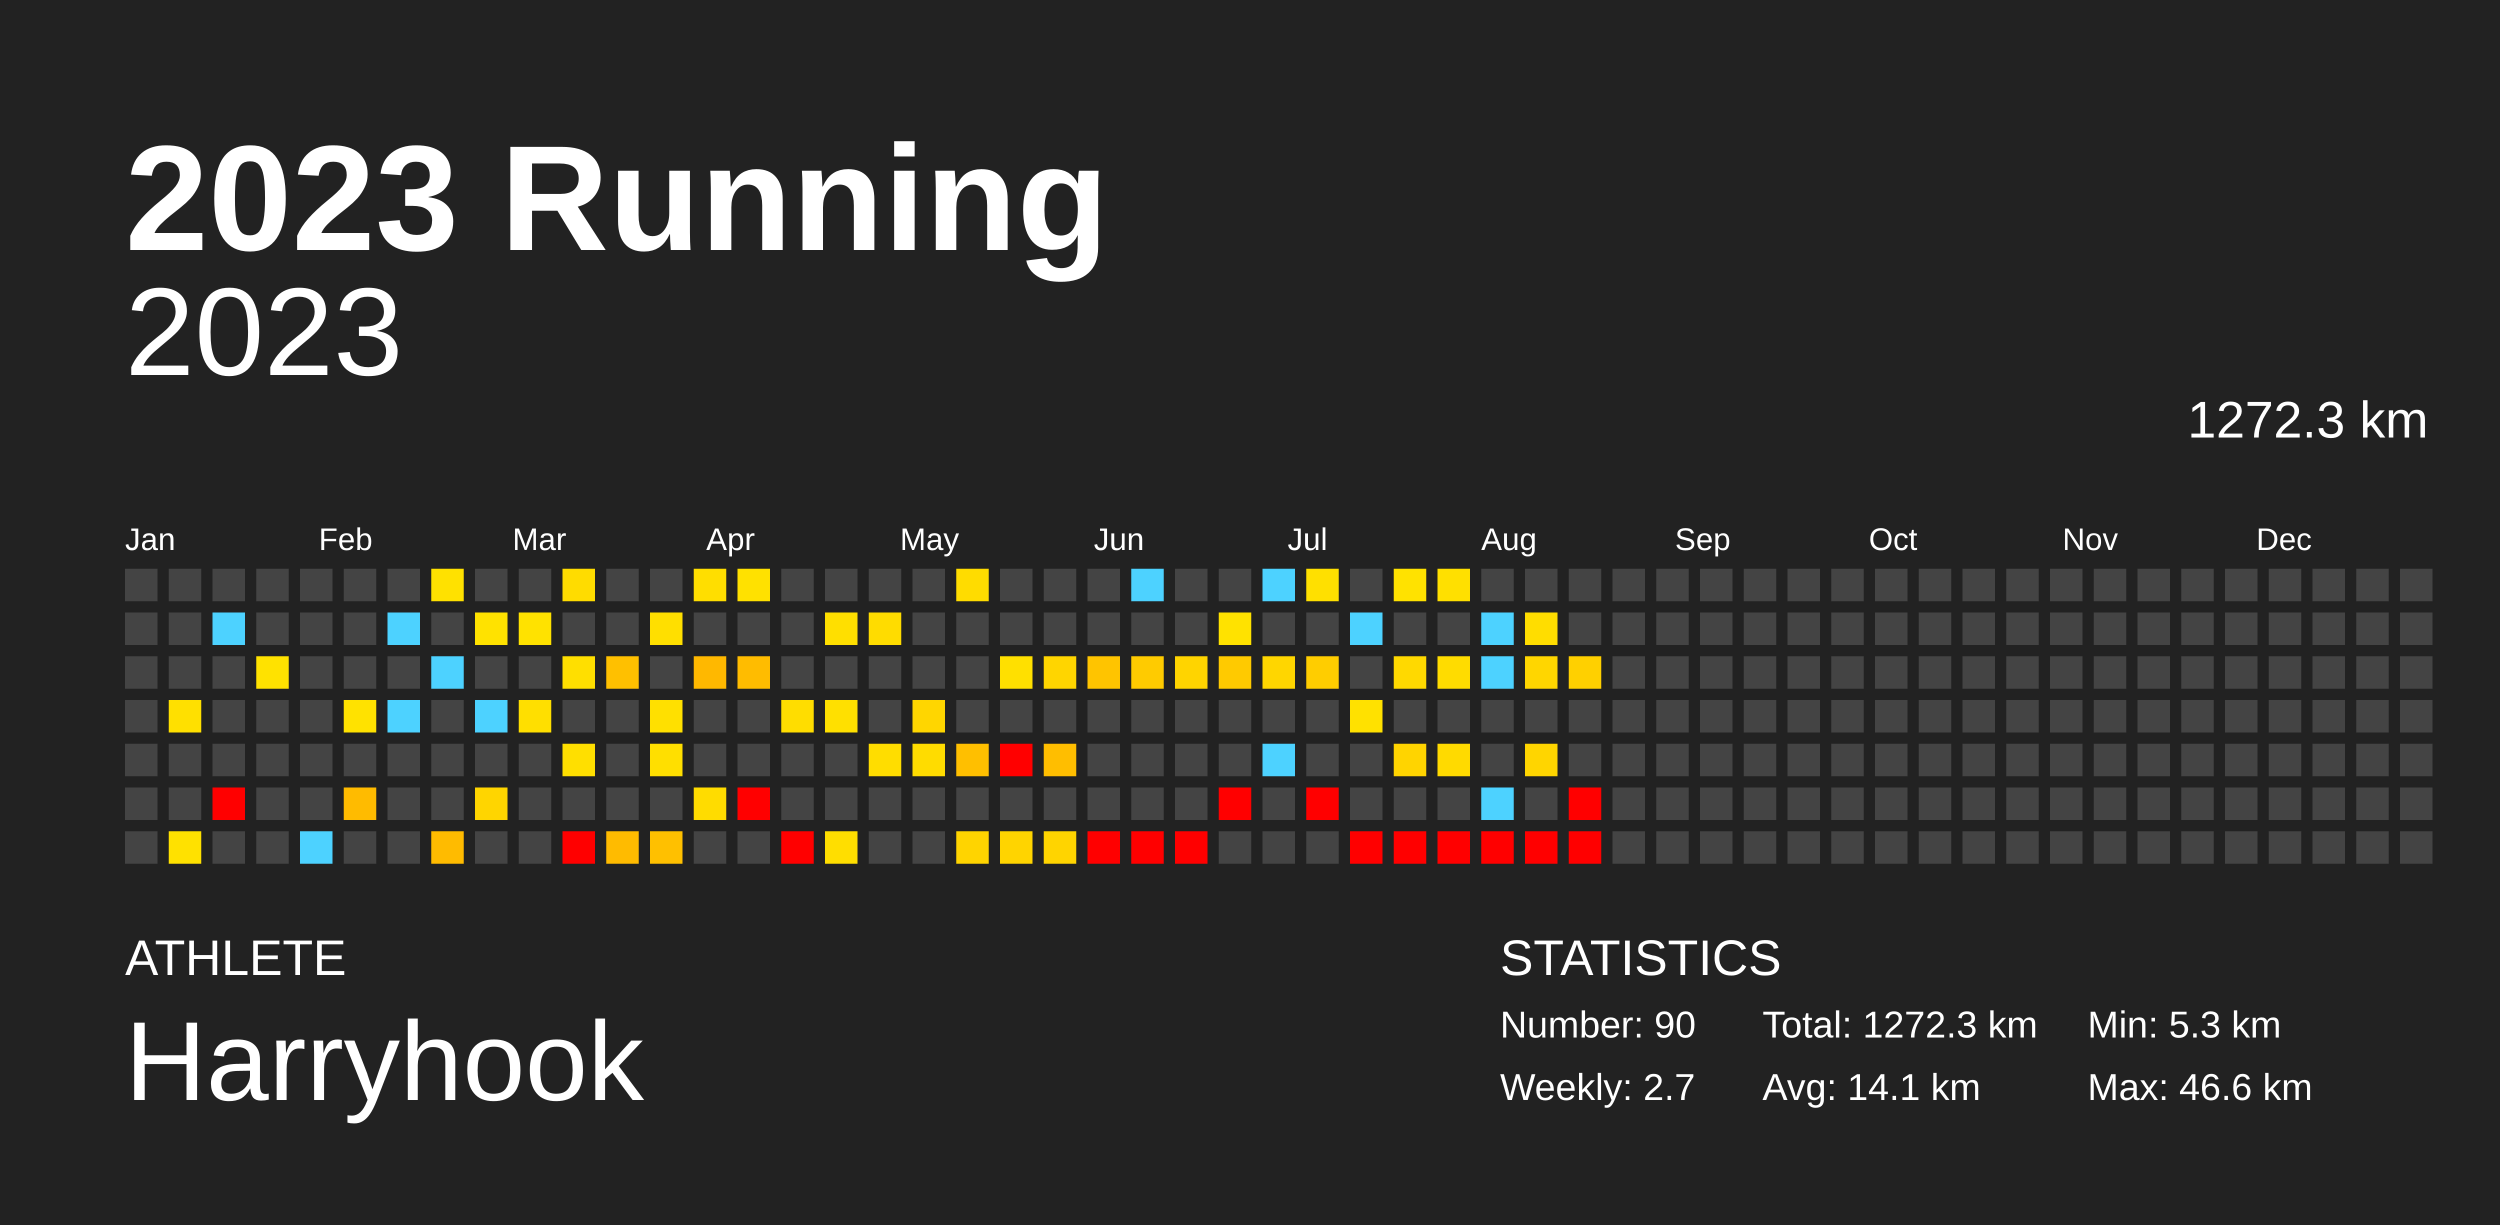
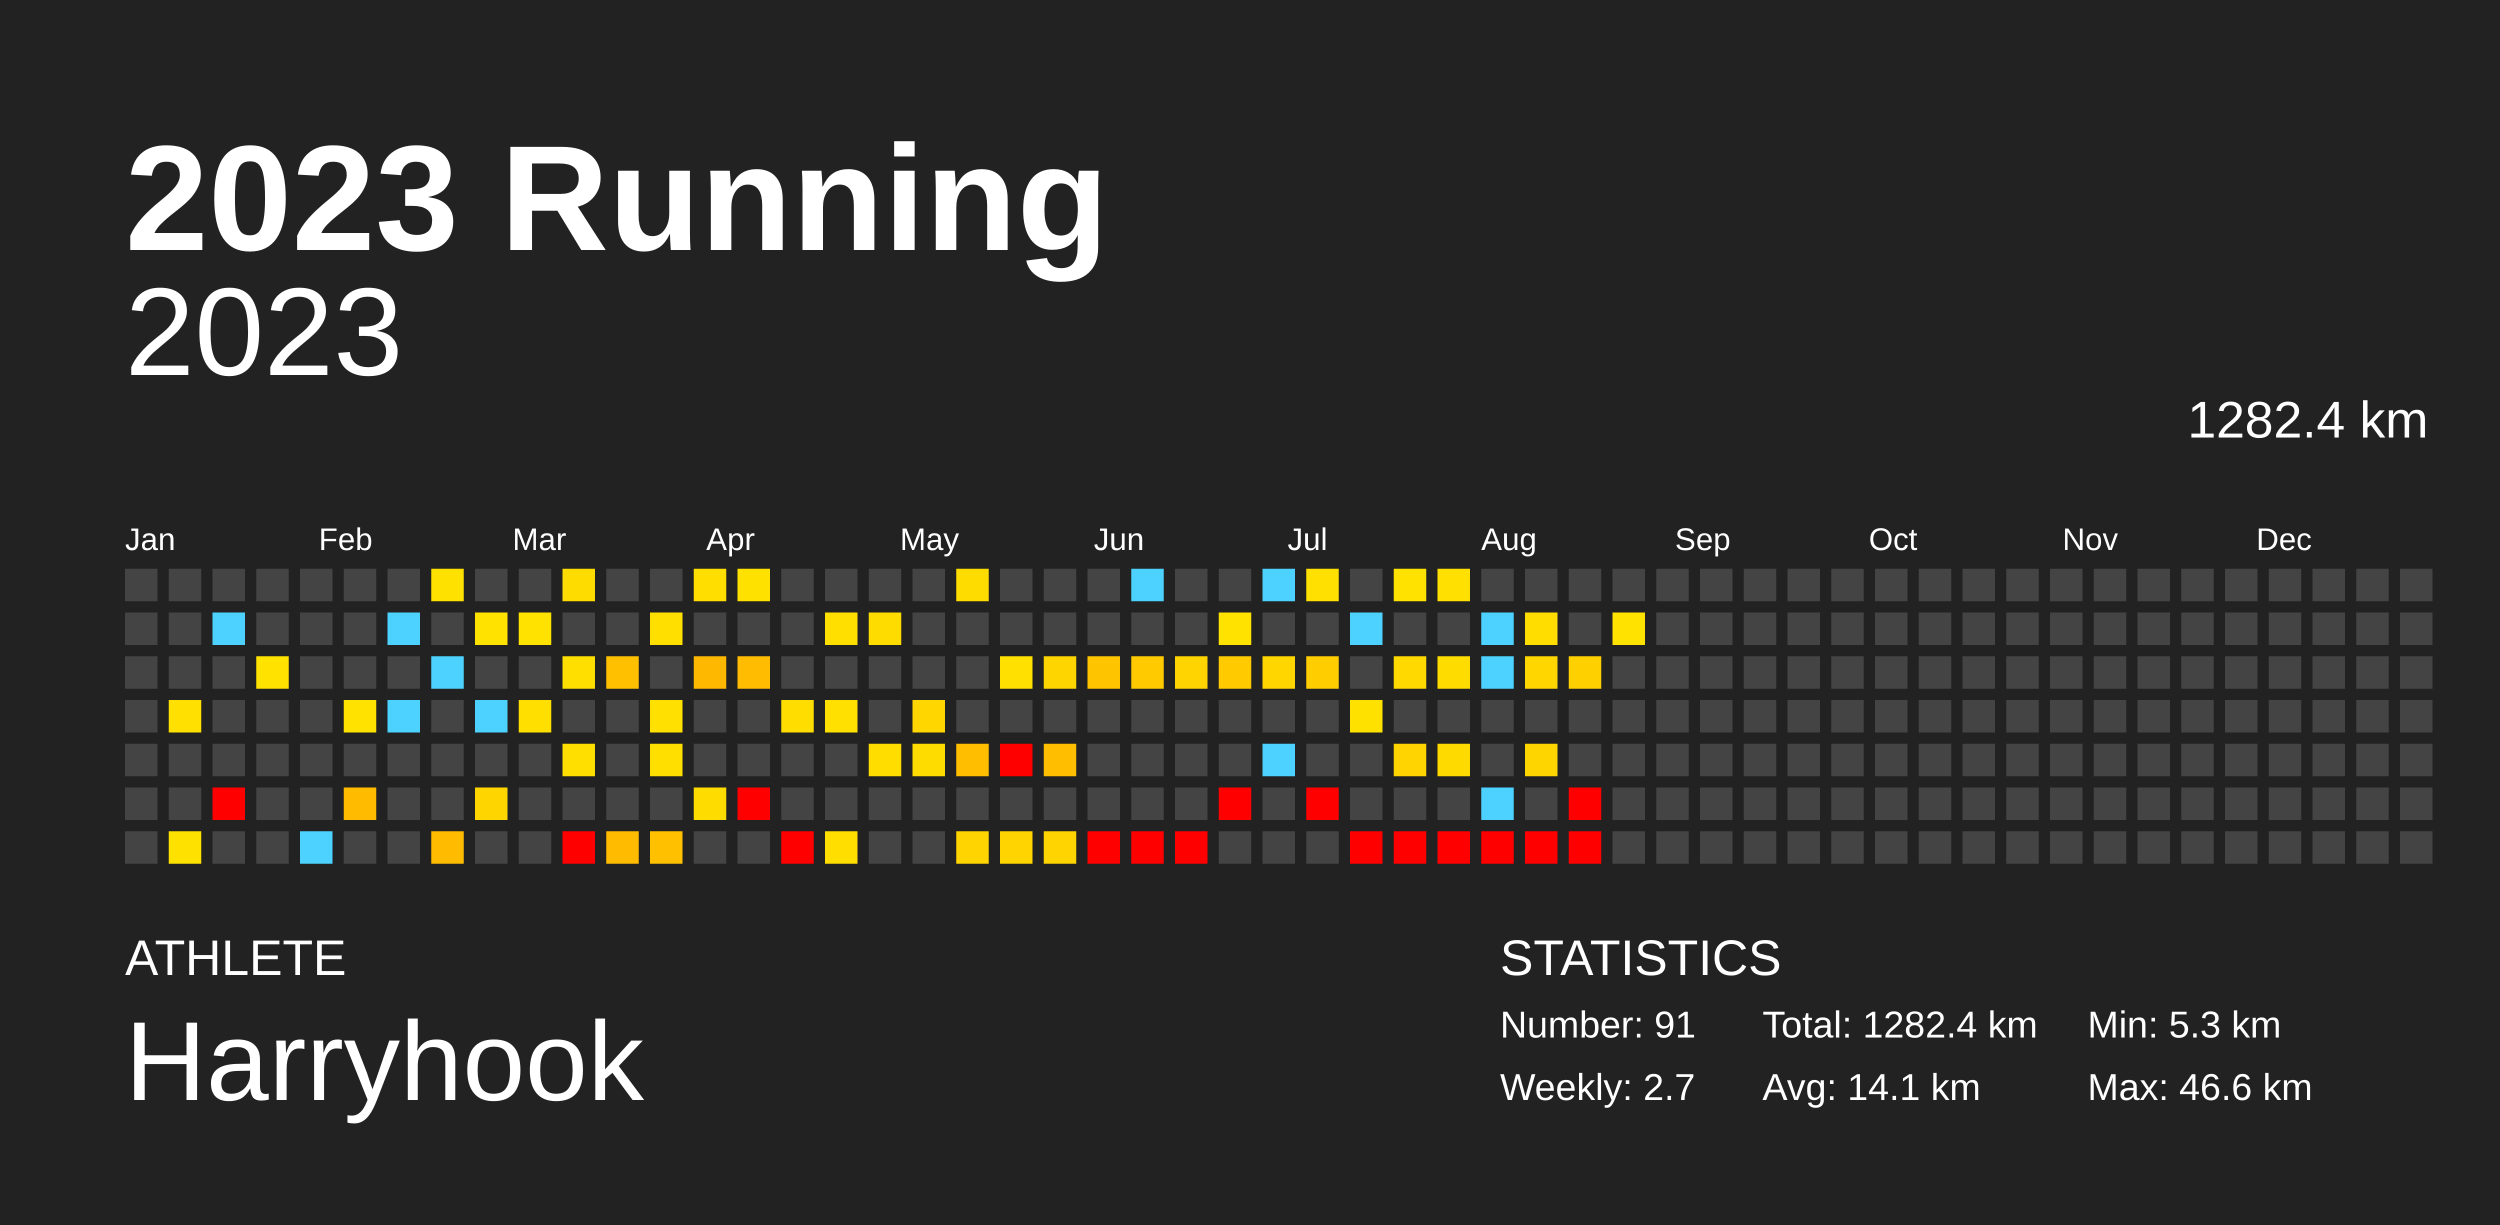
<svg xmlns="http://www.w3.org/2000/svg" baseProfile="full" height="98mm" version="1.1" viewBox="0,0,200,98" width="200mm">
  <defs />
  <rect fill="#222222" height="98" width="200" x="0" y="0" />
  <text fill="#FFFFFF" style="font-size:12px; font-family:Arial; font-weight:bold;" x="10" y="20">2023 Running</text>
  <text fill="#FFFFFF" style="font-size:4px; font-family:Arial" x="10" y="78">ATHLETE</text>
  <text fill="#FFFFFF" style="font-size:9px; font-family:Arial" x="10" y="88">Harryhook</text>
  <text fill="#FFFFFF" style="font-size:4px; font-family:Arial" x="120" y="78">STATISTICS</text>
-   <text fill="#FFFFFF" style="font-size:3px; font-family:Arial" x="120" y="83">Number: 90</text>
+   <text fill="#FFFFFF" style="font-size:3px; font-family:Arial" x="120" y="83">Number: 91</text>
  <text fill="#FFFFFF" style="font-size:3px; font-family:Arial" x="120" y="88">Weekly: 2.7</text>
-   <text fill="#FFFFFF" style="font-size:3px; font-family:Arial" x="141" y="83">Total: 1272.3 km</text>
+   <text fill="#FFFFFF" style="font-size:3px; font-family:Arial" x="141" y="83">Total: 1282.4 km</text>
  <text fill="#FFFFFF" style="font-size:3px; font-family:Arial" x="141" y="88">Avg: 14.1 km</text>
  <text fill="#FFFFFF" style="font-size:3px; font-family:Arial" x="167" y="83">Min: 5.3 km</text>
  <text fill="#FFFFFF" style="font-size:3px; font-family:Arial" x="167" y="88">Max: 46.6 km</text>
  <text alignment-baseline="hanging" fill="#FFFFFF" style="font-size:10.0px; font-family:Arial;" x="10" y="30">2023</text>
-   <text alignment-baseline="hanging" fill="#FFFFFF" style="font-size:4.125px; font-family:Arial;" x="175" y="35">1272.3 km</text>
+   <text alignment-baseline="hanging" fill="#FFFFFF" style="font-size:4.125px; font-family:Arial;" x="175" y="35">1282.4 km</text>
  <text fill="#FFFFFF" style="font-size:2.5px; font-family:Arial" x="10.0" y="44">Jan</text>
  <text fill="#FFFFFF" style="font-size:2.5px; font-family:Arial" x="25.5" y="44">Feb</text>
  <text fill="#FFFFFF" style="font-size:2.5px; font-family:Arial" x="41.0" y="44">Mar</text>
  <text fill="#FFFFFF" style="font-size:2.5px; font-family:Arial" x="56.5" y="44">Apr</text>
  <text fill="#FFFFFF" style="font-size:2.5px; font-family:Arial" x="72.0" y="44">May</text>
  <text fill="#FFFFFF" style="font-size:2.5px; font-family:Arial" x="87.5" y="44">Jun</text>
  <text fill="#FFFFFF" style="font-size:2.5px; font-family:Arial" x="103.0" y="44">Jul</text>
  <text fill="#FFFFFF" style="font-size:2.5px; font-family:Arial" x="118.5" y="44">Aug</text>
  <text fill="#FFFFFF" style="font-size:2.5px; font-family:Arial" x="134.0" y="44">Sep</text>
  <text fill="#FFFFFF" style="font-size:2.5px; font-family:Arial" x="149.5" y="44">Oct</text>
  <text fill="#FFFFFF" style="font-size:2.5px; font-family:Arial" x="165.0" y="44">Nov</text>
  <text fill="#FFFFFF" style="font-size:2.5px; font-family:Arial" x="180.5" y="44">Dec</text>
  <rect fill="#444444" height="2.6" width="2.6" x="10.0" y="45.5" />
  <rect fill="#444444" height="2.6" width="2.6" x="10.0" y="49.0" />
  <rect fill="#444444" height="2.6" width="2.6" x="10.0" y="52.5" />
  <rect fill="#444444" height="2.6" width="2.6" x="10.0" y="56.0" />
  <rect fill="#444444" height="2.6" width="2.6" x="10.0" y="59.5" />
  <rect fill="#444444" height="2.6" width="2.6" x="10.0" y="63.0" />
  <rect fill="#444444" height="2.6" width="2.6" x="10.0" y="66.5" />
  <rect fill="#444444" height="2.6" width="2.6" x="13.5" y="45.5" />
  <rect fill="#444444" height="2.6" width="2.6" x="13.5" y="49.0" />
  <rect fill="#444444" height="2.6" width="2.6" x="13.5" y="52.5" />
  <rect fill="#ffe000" height="2.6" width="2.6" x="13.5" y="56.0" />
  <rect fill="#444444" height="2.6" width="2.6" x="13.5" y="59.5" />
  <rect fill="#444444" height="2.6" width="2.6" x="13.5" y="63.0" />
  <rect fill="#ffe100" height="2.6" width="2.6" x="13.5" y="66.5" />
  <rect fill="#444444" height="2.6" width="2.6" x="17.0" y="45.5" />
  <rect fill="#4dd2ff" height="2.6" width="2.6" x="17.0" y="49.0" />
  <rect fill="#444444" height="2.6" width="2.6" x="17.0" y="52.5" />
  <rect fill="#444444" height="2.6" width="2.6" x="17.0" y="56.0" />
  <rect fill="#444444" height="2.6" width="2.6" x="17.0" y="59.5" />
  <rect fill="red" height="2.6" width="2.6" x="17.0" y="63.0" />
  <rect fill="#444444" height="2.6" width="2.6" x="17.0" y="66.5" />
  <rect fill="#444444" height="2.6" width="2.6" x="20.5" y="45.5" />
  <rect fill="#444444" height="2.6" width="2.6" x="20.5" y="49.0" />
  <rect fill="#ffe200" height="2.6" width="2.6" x="20.5" y="52.5" />
  <rect fill="#444444" height="2.6" width="2.6" x="20.5" y="56.0" />
  <rect fill="#444444" height="2.6" width="2.6" x="20.5" y="59.5" />
  <rect fill="#444444" height="2.6" width="2.6" x="20.5" y="63.0" />
  <rect fill="#444444" height="2.6" width="2.6" x="20.5" y="66.5" />
  <rect fill="#444444" height="2.6" width="2.6" x="24.0" y="45.5" />
  <rect fill="#444444" height="2.6" width="2.6" x="24.0" y="49.0" />
  <rect fill="#444444" height="2.6" width="2.6" x="24.0" y="52.5" />
  <rect fill="#444444" height="2.6" width="2.6" x="24.0" y="56.0" />
  <rect fill="#444444" height="2.6" width="2.6" x="24.0" y="59.5" />
  <rect fill="#444444" height="2.6" width="2.6" x="24.0" y="63.0" />
  <rect fill="#4dd2ff" height="2.6" width="2.6" x="24.0" y="66.5" />
  <rect fill="#444444" height="2.6" width="2.6" x="27.5" y="45.5" />
  <rect fill="#444444" height="2.6" width="2.6" x="27.5" y="49.0" />
  <rect fill="#444444" height="2.6" width="2.6" x="27.5" y="52.5" />
  <rect fill="#ffe200" height="2.6" width="2.6" x="27.5" y="56.0" />
  <rect fill="#444444" height="2.6" width="2.6" x="27.5" y="59.5" />
  <rect fill="#ffbb00" height="2.6" width="2.6" x="27.5" y="63.0" />
  <rect fill="#444444" height="2.6" width="2.6" x="27.5" y="66.5" />
  <rect fill="#444444" height="2.6" width="2.6" x="31.0" y="45.5" />
  <rect fill="#4dd2ff" height="2.6" width="2.6" x="31.0" y="49.0" />
  <rect fill="#444444" height="2.6" width="2.6" x="31.0" y="52.5" />
  <rect fill="#4dd2ff" height="2.6" width="2.6" x="31.0" y="56.0" />
  <rect fill="#444444" height="2.6" width="2.6" x="31.0" y="59.5" />
  <rect fill="#444444" height="2.6" width="2.6" x="31.0" y="63.0" />
  <rect fill="#444444" height="2.6" width="2.6" x="31.0" y="66.5" />
  <rect fill="#ffe100" height="2.6" width="2.6" x="34.5" y="45.5" />
  <rect fill="#444444" height="2.6" width="2.6" x="34.5" y="49.0" />
  <rect fill="#4dd2ff" height="2.6" width="2.6" x="34.5" y="52.5" />
  <rect fill="#444444" height="2.6" width="2.6" x="34.5" y="56.0" />
  <rect fill="#444444" height="2.6" width="2.6" x="34.5" y="59.5" />
  <rect fill="#444444" height="2.6" width="2.6" x="34.5" y="63.0" />
  <rect fill="#ffbb00" height="2.6" width="2.6" x="34.5" y="66.5" />
  <rect fill="#444444" height="2.6" width="2.6" x="38.0" y="45.5" />
  <rect fill="#ffe200" height="2.6" width="2.6" x="38.0" y="49.0" />
  <rect fill="#444444" height="2.6" width="2.6" x="38.0" y="52.5" />
  <rect fill="#4dd2ff" height="2.6" width="2.6" x="38.0" y="56.0" />
  <rect fill="#444444" height="2.6" width="2.6" x="38.0" y="59.5" />
  <rect fill="#ffd500" height="2.6" width="2.6" x="38.0" y="63.0" />
  <rect fill="#444444" height="2.6" width="2.6" x="38.0" y="66.5" />
  <rect fill="#444444" height="2.6" width="2.6" x="41.5" y="45.5" />
  <rect fill="#ffe200" height="2.6" width="2.6" x="41.5" y="49.0" />
  <rect fill="#444444" height="2.6" width="2.6" x="41.5" y="52.5" />
  <rect fill="#ffdf00" height="2.6" width="2.6" x="41.5" y="56.0" />
  <rect fill="#444444" height="2.6" width="2.6" x="41.5" y="59.5" />
  <rect fill="#444444" height="2.6" width="2.6" x="41.5" y="63.0" />
  <rect fill="#444444" height="2.6" width="2.6" x="41.5" y="66.5" />
  <rect fill="#ffdc00" height="2.6" width="2.6" x="45.0" y="45.5" />
  <rect fill="#444444" height="2.6" width="2.6" x="45.0" y="49.0" />
  <rect fill="#ffdf00" height="2.6" width="2.6" x="45.0" y="52.5" />
  <rect fill="#444444" height="2.6" width="2.6" x="45.0" y="56.0" />
  <rect fill="#ffdf00" height="2.6" width="2.6" x="45.0" y="59.5" />
  <rect fill="#444444" height="2.6" width="2.6" x="45.0" y="63.0" />
  <rect fill="red" height="2.6" width="2.6" x="45.0" y="66.5" />
  <rect fill="#444444" height="2.6" width="2.6" x="48.5" y="45.5" />
  <rect fill="#444444" height="2.6" width="2.6" x="48.5" y="49.0" />
  <rect fill="#ffc000" height="2.6" width="2.6" x="48.5" y="52.5" />
  <rect fill="#444444" height="2.6" width="2.6" x="48.5" y="56.0" />
  <rect fill="#444444" height="2.6" width="2.6" x="48.5" y="59.5" />
  <rect fill="#444444" height="2.6" width="2.6" x="48.5" y="63.0" />
  <rect fill="#ffbb00" height="2.6" width="2.6" x="48.5" y="66.5" />
  <rect fill="#444444" height="2.6" width="2.6" x="52.0" y="45.5" />
  <rect fill="#ffdf00" height="2.6" width="2.6" x="52.0" y="49.0" />
  <rect fill="#444444" height="2.6" width="2.6" x="52.0" y="52.5" />
  <rect fill="#ffe000" height="2.6" width="2.6" x="52.0" y="56.0" />
  <rect fill="#ffdf00" height="2.6" width="2.6" x="52.0" y="59.5" />
  <rect fill="#444444" height="2.6" width="2.6" x="52.0" y="63.0" />
  <rect fill="#ffc000" height="2.6" width="2.6" x="52.0" y="66.5" />
  <rect fill="#ffde00" height="2.6" width="2.6" x="55.5" y="45.5" />
  <rect fill="#444444" height="2.6" width="2.6" x="55.5" y="49.0" />
  <rect fill="#ffb800" height="2.6" width="2.6" x="55.5" y="52.5" />
  <rect fill="#444444" height="2.6" width="2.6" x="55.5" y="56.0" />
  <rect fill="#444444" height="2.6" width="2.6" x="55.5" y="59.5" />
  <rect fill="#ffdc00" height="2.6" width="2.6" x="55.5" y="63.0" />
  <rect fill="#444444" height="2.6" width="2.6" x="55.5" y="66.5" />
  <rect fill="#ffe100" height="2.6" width="2.6" x="59.0" y="45.5" />
  <rect fill="#444444" height="2.6" width="2.6" x="59.0" y="49.0" />
  <rect fill="#ffbc00" height="2.6" width="2.6" x="59.0" y="52.5" />
  <rect fill="#444444" height="2.6" width="2.6" x="59.0" y="56.0" />
  <rect fill="#444444" height="2.6" width="2.6" x="59.0" y="59.5" />
  <rect fill="red" height="2.6" width="2.6" x="59.0" y="63.0" />
  <rect fill="#444444" height="2.6" width="2.6" x="59.0" y="66.5" />
  <rect fill="#444444" height="2.6" width="2.6" x="62.5" y="45.5" />
  <rect fill="#444444" height="2.6" width="2.6" x="62.5" y="49.0" />
  <rect fill="#444444" height="2.6" width="2.6" x="62.5" y="52.5" />
  <rect fill="#ffdd00" height="2.6" width="2.6" x="62.5" y="56.0" />
  <rect fill="#444444" height="2.6" width="2.6" x="62.5" y="59.5" />
  <rect fill="#444444" height="2.6" width="2.6" x="62.5" y="63.0" />
  <rect fill="red" height="2.6" width="2.6" x="62.5" y="66.5" />
  <rect fill="#444444" height="2.6" width="2.6" x="66.0" y="45.5" />
  <rect fill="#ffdf00" height="2.6" width="2.6" x="66.0" y="49.0" />
  <rect fill="#444444" height="2.6" width="2.6" x="66.0" y="52.5" />
  <rect fill="#ffe000" height="2.6" width="2.6" x="66.0" y="56.0" />
  <rect fill="#444444" height="2.6" width="2.6" x="66.0" y="59.5" />
  <rect fill="#444444" height="2.6" width="2.6" x="66.0" y="63.0" />
  <rect fill="#ffde00" height="2.6" width="2.6" x="66.0" y="66.5" />
  <rect fill="#444444" height="2.6" width="2.6" x="69.5" y="45.5" />
  <rect fill="#ffdc00" height="2.6" width="2.6" x="69.5" y="49.0" />
  <rect fill="#444444" height="2.6" width="2.6" x="69.5" y="52.5" />
  <rect fill="#444444" height="2.6" width="2.6" x="69.5" y="56.0" />
  <rect fill="#ffdd00" height="2.6" width="2.6" x="69.5" y="59.5" />
  <rect fill="#444444" height="2.6" width="2.6" x="69.5" y="63.0" />
  <rect fill="#444444" height="2.6" width="2.6" x="69.5" y="66.5" />
  <rect fill="#444444" height="2.6" width="2.6" x="73.0" y="45.5" />
  <rect fill="#444444" height="2.6" width="2.6" x="73.0" y="49.0" />
  <rect fill="#444444" height="2.6" width="2.6" x="73.0" y="52.5" />
  <rect fill="#ffd600" height="2.6" width="2.6" x="73.0" y="56.0" />
  <rect fill="#ffdc00" height="2.6" width="2.6" x="73.0" y="59.5" />
  <rect fill="#444444" height="2.6" width="2.6" x="73.0" y="63.0" />
  <rect fill="#444444" height="2.6" width="2.6" x="73.0" y="66.5" />
  <rect fill="#ffdc00" height="2.6" width="2.6" x="76.5" y="45.5" />
  <rect fill="#444444" height="2.6" width="2.6" x="76.5" y="49.0" />
  <rect fill="#444444" height="2.6" width="2.6" x="76.5" y="52.5" />
  <rect fill="#444444" height="2.6" width="2.6" x="76.5" y="56.0" />
  <rect fill="#ffbf00" height="2.6" width="2.6" x="76.5" y="59.5" />
  <rect fill="#444444" height="2.6" width="2.6" x="76.5" y="63.0" />
  <rect fill="#ffd400" height="2.6" width="2.6" x="76.5" y="66.5" />
  <rect fill="#444444" height="2.6" width="2.6" x="80.0" y="45.5" />
  <rect fill="#444444" height="2.6" width="2.6" x="80.0" y="49.0" />
  <rect fill="#ffe000" height="2.6" width="2.6" x="80.0" y="52.5" />
  <rect fill="#444444" height="2.6" width="2.6" x="80.0" y="56.0" />
  <rect fill="red" height="2.6" width="2.6" x="80.0" y="59.5" />
  <rect fill="#444444" height="2.6" width="2.6" x="80.0" y="63.0" />
  <rect fill="#ffd400" height="2.6" width="2.6" x="80.0" y="66.5" />
  <rect fill="#444444" height="2.6" width="2.6" x="83.5" y="45.5" />
  <rect fill="#444444" height="2.6" width="2.6" x="83.5" y="49.0" />
  <rect fill="#ffd500" height="2.6" width="2.6" x="83.5" y="52.5" />
  <rect fill="#444444" height="2.6" width="2.6" x="83.5" y="56.0" />
  <rect fill="#ffbe00" height="2.6" width="2.6" x="83.5" y="59.5" />
  <rect fill="#444444" height="2.6" width="2.6" x="83.5" y="63.0" />
  <rect fill="#ffd400" height="2.6" width="2.6" x="83.5" y="66.5" />
  <rect fill="#444444" height="2.6" width="2.6" x="87.0" y="45.5" />
  <rect fill="#444444" height="2.6" width="2.6" x="87.0" y="49.0" />
  <rect fill="#ffc400" height="2.6" width="2.6" x="87.0" y="52.5" />
  <rect fill="#444444" height="2.6" width="2.6" x="87.0" y="56.0" />
  <rect fill="#444444" height="2.6" width="2.6" x="87.0" y="59.5" />
  <rect fill="#444444" height="2.6" width="2.6" x="87.0" y="63.0" />
  <rect fill="red" height="2.6" width="2.6" x="87.0" y="66.5" />
  <rect fill="#4dd2ff" height="2.6" width="2.6" x="90.5" y="45.5" />
  <rect fill="#444444" height="2.6" width="2.6" x="90.5" y="49.0" />
  <rect fill="#ffcb00" height="2.6" width="2.6" x="90.5" y="52.5" />
  <rect fill="#444444" height="2.6" width="2.6" x="90.5" y="56.0" />
  <rect fill="#444444" height="2.6" width="2.6" x="90.5" y="59.5" />
  <rect fill="#444444" height="2.6" width="2.6" x="90.5" y="63.0" />
  <rect fill="red" height="2.6" width="2.6" x="90.5" y="66.5" />
  <rect fill="#444444" height="2.6" width="2.6" x="94.0" y="45.5" />
  <rect fill="#444444" height="2.6" width="2.6" x="94.0" y="49.0" />
  <rect fill="#ffd400" height="2.6" width="2.6" x="94.0" y="52.5" />
  <rect fill="#444444" height="2.6" width="2.6" x="94.0" y="56.0" />
  <rect fill="#444444" height="2.6" width="2.6" x="94.0" y="59.5" />
  <rect fill="#444444" height="2.6" width="2.6" x="94.0" y="63.0" />
  <rect fill="red" height="2.6" width="2.6" x="94.0" y="66.5" />
  <rect fill="#444444" height="2.6" width="2.6" x="97.5" y="45.5" />
  <rect fill="#ffe200" height="2.6" width="2.6" x="97.5" y="49.0" />
  <rect fill="#ffca00" height="2.6" width="2.6" x="97.5" y="52.5" />
  <rect fill="#444444" height="2.6" width="2.6" x="97.5" y="56.0" />
  <rect fill="#444444" height="2.6" width="2.6" x="97.5" y="59.5" />
  <rect fill="red" height="2.6" width="2.6" x="97.5" y="63.0" />
  <rect fill="#444444" height="2.6" width="2.6" x="97.5" y="66.5" />
  <rect fill="#4dd2ff" height="2.6" width="2.6" x="101.0" y="45.5" />
  <rect fill="#444444" height="2.6" width="2.6" x="101.0" y="49.0" />
  <rect fill="#ffd600" height="2.6" width="2.6" x="101.0" y="52.5" />
  <rect fill="#444444" height="2.6" width="2.6" x="101.0" y="56.0" />
  <rect fill="#4dd2ff" height="2.6" width="2.6" x="101.0" y="59.5" />
  <rect fill="#444444" height="2.6" width="2.6" x="101.0" y="63.0" />
  <rect fill="#444444" height="2.6" width="2.6" x="101.0" y="66.5" />
  <rect fill="#ffe000" height="2.6" width="2.6" x="104.5" y="45.5" />
  <rect fill="#444444" height="2.6" width="2.6" x="104.5" y="49.0" />
  <rect fill="#ffcd00" height="2.6" width="2.6" x="104.5" y="52.5" />
  <rect fill="#444444" height="2.6" width="2.6" x="104.5" y="56.0" />
  <rect fill="#444444" height="2.6" width="2.6" x="104.5" y="59.5" />
  <rect fill="red" height="2.6" width="2.6" x="104.5" y="63.0" />
  <rect fill="#444444" height="2.6" width="2.6" x="104.5" y="66.5" />
  <rect fill="#444444" height="2.6" width="2.6" x="108.0" y="45.5" />
  <rect fill="#4dd2ff" height="2.6" width="2.6" x="108.0" y="49.0" />
  <rect fill="#444444" height="2.6" width="2.6" x="108.0" y="52.5" />
  <rect fill="#ffe100" height="2.6" width="2.6" x="108.0" y="56.0" />
  <rect fill="#444444" height="2.6" width="2.6" x="108.0" y="59.5" />
  <rect fill="#444444" height="2.6" width="2.6" x="108.0" y="63.0" />
  <rect fill="red" height="2.6" width="2.6" x="108.0" y="66.5" />
  <rect fill="#ffe200" height="2.6" width="2.6" x="111.5" y="45.5" />
  <rect fill="#444444" height="2.6" width="2.6" x="111.5" y="49.0" />
  <rect fill="#ffd900" height="2.6" width="2.6" x="111.5" y="52.5" />
  <rect fill="#444444" height="2.6" width="2.6" x="111.5" y="56.0" />
  <rect fill="#ffd400" height="2.6" width="2.6" x="111.5" y="59.5" />
  <rect fill="#444444" height="2.6" width="2.6" x="111.5" y="63.0" />
  <rect fill="red" height="2.6" width="2.6" x="111.5" y="66.5" />
  <rect fill="#ffe000" height="2.6" width="2.6" x="115.0" y="45.5" />
  <rect fill="#444444" height="2.6" width="2.6" x="115.0" y="49.0" />
  <rect fill="#ffdc00" height="2.6" width="2.6" x="115.0" y="52.5" />
  <rect fill="#444444" height="2.6" width="2.6" x="115.0" y="56.0" />
  <rect fill="#ffda00" height="2.6" width="2.6" x="115.0" y="59.5" />
  <rect fill="#444444" height="2.6" width="2.6" x="115.0" y="63.0" />
  <rect fill="red" height="2.6" width="2.6" x="115.0" y="66.5" />
  <rect fill="#444444" height="2.6" width="2.6" x="118.5" y="45.5" />
  <rect fill="#4dd2ff" height="2.6" width="2.6" x="118.5" y="49.0" />
  <rect fill="#4dd2ff" height="2.6" width="2.6" x="118.5" y="52.5" />
  <rect fill="#444444" height="2.6" width="2.6" x="118.5" y="56.0" />
  <rect fill="#444444" height="2.6" width="2.6" x="118.5" y="59.5" />
  <rect fill="#4dd2ff" height="2.6" width="2.6" x="118.5" y="63.0" />
  <rect fill="red" height="2.6" width="2.6" x="118.5" y="66.5" />
  <rect fill="#444444" height="2.6" width="2.6" x="122.0" y="45.5" />
  <rect fill="#ffdd00" height="2.6" width="2.6" x="122.0" y="49.0" />
  <rect fill="#ffd600" height="2.6" width="2.6" x="122.0" y="52.5" />
  <rect fill="#444444" height="2.6" width="2.6" x="122.0" y="56.0" />
  <rect fill="#ffd500" height="2.6" width="2.6" x="122.0" y="59.5" />
  <rect fill="#444444" height="2.6" width="2.6" x="122.0" y="63.0" />
  <rect fill="red" height="2.6" width="2.6" x="122.0" y="66.5" />
  <rect fill="#444444" height="2.6" width="2.6" x="125.5" y="45.5" />
  <rect fill="#444444" height="2.6" width="2.6" x="125.5" y="49.0" />
  <rect fill="#ffd000" height="2.6" width="2.6" x="125.5" y="52.5" />
  <rect fill="#444444" height="2.6" width="2.6" x="125.5" y="56.0" />
  <rect fill="#444444" height="2.6" width="2.6" x="125.5" y="59.5" />
  <rect fill="red" height="2.6" width="2.6" x="125.5" y="63.0" />
  <rect fill="red" height="2.6" width="2.6" x="125.5" y="66.5" />
  <rect fill="#444444" height="2.6" width="2.6" x="129.0" y="45.5" />
-   <rect fill="#444444" height="2.6" width="2.6" x="129.0" y="49.0" />
+   <rect fill="#ffe200" height="2.6" width="2.6" x="129.0" y="49.0" />
  <rect fill="#444444" height="2.6" width="2.6" x="129.0" y="52.5" />
  <rect fill="#444444" height="2.6" width="2.6" x="129.0" y="56.0" />
  <rect fill="#444444" height="2.6" width="2.6" x="129.0" y="59.5" />
  <rect fill="#444444" height="2.6" width="2.6" x="129.0" y="63.0" />
  <rect fill="#444444" height="2.6" width="2.6" x="129.0" y="66.5" />
  <rect fill="#444444" height="2.6" width="2.6" x="132.5" y="45.5" />
  <rect fill="#444444" height="2.6" width="2.6" x="132.5" y="49.0" />
  <rect fill="#444444" height="2.6" width="2.6" x="132.5" y="52.5" />
  <rect fill="#444444" height="2.6" width="2.6" x="132.5" y="56.0" />
  <rect fill="#444444" height="2.6" width="2.6" x="132.5" y="59.5" />
  <rect fill="#444444" height="2.6" width="2.6" x="132.5" y="63.0" />
  <rect fill="#444444" height="2.6" width="2.6" x="132.5" y="66.5" />
  <rect fill="#444444" height="2.6" width="2.6" x="136.0" y="45.5" />
  <rect fill="#444444" height="2.6" width="2.6" x="136.0" y="49.0" />
  <rect fill="#444444" height="2.6" width="2.6" x="136.0" y="52.5" />
  <rect fill="#444444" height="2.6" width="2.6" x="136.0" y="56.0" />
  <rect fill="#444444" height="2.6" width="2.6" x="136.0" y="59.5" />
  <rect fill="#444444" height="2.6" width="2.6" x="136.0" y="63.0" />
  <rect fill="#444444" height="2.6" width="2.6" x="136.0" y="66.5" />
  <rect fill="#444444" height="2.6" width="2.6" x="139.5" y="45.5" />
  <rect fill="#444444" height="2.6" width="2.6" x="139.5" y="49.0" />
  <rect fill="#444444" height="2.6" width="2.6" x="139.5" y="52.5" />
  <rect fill="#444444" height="2.6" width="2.6" x="139.5" y="56.0" />
  <rect fill="#444444" height="2.6" width="2.6" x="139.5" y="59.5" />
  <rect fill="#444444" height="2.6" width="2.6" x="139.5" y="63.0" />
  <rect fill="#444444" height="2.6" width="2.6" x="139.5" y="66.5" />
  <rect fill="#444444" height="2.6" width="2.6" x="143.0" y="45.5" />
  <rect fill="#444444" height="2.6" width="2.6" x="143.0" y="49.0" />
  <rect fill="#444444" height="2.6" width="2.6" x="143.0" y="52.5" />
  <rect fill="#444444" height="2.6" width="2.6" x="143.0" y="56.0" />
  <rect fill="#444444" height="2.6" width="2.6" x="143.0" y="59.5" />
  <rect fill="#444444" height="2.6" width="2.6" x="143.0" y="63.0" />
  <rect fill="#444444" height="2.6" width="2.6" x="143.0" y="66.5" />
  <rect fill="#444444" height="2.6" width="2.6" x="146.5" y="45.5" />
  <rect fill="#444444" height="2.6" width="2.6" x="146.5" y="49.0" />
  <rect fill="#444444" height="2.6" width="2.6" x="146.5" y="52.5" />
  <rect fill="#444444" height="2.6" width="2.6" x="146.5" y="56.0" />
  <rect fill="#444444" height="2.6" width="2.6" x="146.5" y="59.5" />
  <rect fill="#444444" height="2.6" width="2.6" x="146.5" y="63.0" />
  <rect fill="#444444" height="2.6" width="2.6" x="146.5" y="66.5" />
  <rect fill="#444444" height="2.6" width="2.6" x="150.0" y="45.5" />
  <rect fill="#444444" height="2.6" width="2.6" x="150.0" y="49.0" />
  <rect fill="#444444" height="2.6" width="2.6" x="150.0" y="52.5" />
  <rect fill="#444444" height="2.6" width="2.6" x="150.0" y="56.0" />
  <rect fill="#444444" height="2.6" width="2.6" x="150.0" y="59.5" />
  <rect fill="#444444" height="2.6" width="2.6" x="150.0" y="63.0" />
  <rect fill="#444444" height="2.6" width="2.6" x="150.0" y="66.5" />
  <rect fill="#444444" height="2.6" width="2.6" x="153.5" y="45.5" />
  <rect fill="#444444" height="2.6" width="2.6" x="153.5" y="49.0" />
  <rect fill="#444444" height="2.6" width="2.6" x="153.5" y="52.5" />
  <rect fill="#444444" height="2.6" width="2.6" x="153.5" y="56.0" />
  <rect fill="#444444" height="2.6" width="2.6" x="153.5" y="59.5" />
  <rect fill="#444444" height="2.6" width="2.6" x="153.5" y="63.0" />
  <rect fill="#444444" height="2.6" width="2.6" x="153.5" y="66.5" />
  <rect fill="#444444" height="2.6" width="2.6" x="157.0" y="45.5" />
  <rect fill="#444444" height="2.6" width="2.6" x="157.0" y="49.0" />
  <rect fill="#444444" height="2.6" width="2.6" x="157.0" y="52.5" />
  <rect fill="#444444" height="2.6" width="2.6" x="157.0" y="56.0" />
  <rect fill="#444444" height="2.6" width="2.6" x="157.0" y="59.5" />
  <rect fill="#444444" height="2.6" width="2.6" x="157.0" y="63.0" />
  <rect fill="#444444" height="2.6" width="2.6" x="157.0" y="66.5" />
  <rect fill="#444444" height="2.6" width="2.6" x="160.5" y="45.5" />
  <rect fill="#444444" height="2.6" width="2.6" x="160.5" y="49.0" />
  <rect fill="#444444" height="2.6" width="2.6" x="160.5" y="52.5" />
  <rect fill="#444444" height="2.6" width="2.6" x="160.5" y="56.0" />
  <rect fill="#444444" height="2.6" width="2.6" x="160.5" y="59.5" />
  <rect fill="#444444" height="2.6" width="2.6" x="160.5" y="63.0" />
  <rect fill="#444444" height="2.6" width="2.6" x="160.5" y="66.5" />
  <rect fill="#444444" height="2.6" width="2.6" x="164.0" y="45.5" />
  <rect fill="#444444" height="2.6" width="2.6" x="164.0" y="49.0" />
  <rect fill="#444444" height="2.6" width="2.6" x="164.0" y="52.5" />
  <rect fill="#444444" height="2.6" width="2.6" x="164.0" y="56.0" />
  <rect fill="#444444" height="2.6" width="2.6" x="164.0" y="59.5" />
  <rect fill="#444444" height="2.6" width="2.6" x="164.0" y="63.0" />
  <rect fill="#444444" height="2.6" width="2.6" x="164.0" y="66.5" />
  <rect fill="#444444" height="2.6" width="2.6" x="167.5" y="45.5" />
  <rect fill="#444444" height="2.6" width="2.6" x="167.5" y="49.0" />
  <rect fill="#444444" height="2.6" width="2.6" x="167.5" y="52.5" />
  <rect fill="#444444" height="2.6" width="2.6" x="167.5" y="56.0" />
  <rect fill="#444444" height="2.6" width="2.6" x="167.5" y="59.5" />
  <rect fill="#444444" height="2.6" width="2.6" x="167.5" y="63.0" />
  <rect fill="#444444" height="2.6" width="2.6" x="167.5" y="66.5" />
  <rect fill="#444444" height="2.6" width="2.6" x="171.0" y="45.5" />
  <rect fill="#444444" height="2.6" width="2.6" x="171.0" y="49.0" />
  <rect fill="#444444" height="2.6" width="2.6" x="171.0" y="52.5" />
  <rect fill="#444444" height="2.6" width="2.6" x="171.0" y="56.0" />
  <rect fill="#444444" height="2.6" width="2.6" x="171.0" y="59.5" />
  <rect fill="#444444" height="2.6" width="2.6" x="171.0" y="63.0" />
  <rect fill="#444444" height="2.6" width="2.6" x="171.0" y="66.5" />
  <rect fill="#444444" height="2.6" width="2.6" x="174.5" y="45.5" />
  <rect fill="#444444" height="2.6" width="2.6" x="174.5" y="49.0" />
  <rect fill="#444444" height="2.6" width="2.6" x="174.5" y="52.5" />
  <rect fill="#444444" height="2.6" width="2.6" x="174.5" y="56.0" />
  <rect fill="#444444" height="2.6" width="2.6" x="174.5" y="59.5" />
  <rect fill="#444444" height="2.6" width="2.6" x="174.5" y="63.0" />
  <rect fill="#444444" height="2.6" width="2.6" x="174.5" y="66.5" />
  <rect fill="#444444" height="2.6" width="2.6" x="178.0" y="45.5" />
  <rect fill="#444444" height="2.6" width="2.6" x="178.0" y="49.0" />
  <rect fill="#444444" height="2.6" width="2.6" x="178.0" y="52.5" />
  <rect fill="#444444" height="2.6" width="2.6" x="178.0" y="56.0" />
  <rect fill="#444444" height="2.6" width="2.6" x="178.0" y="59.5" />
  <rect fill="#444444" height="2.6" width="2.6" x="178.0" y="63.0" />
  <rect fill="#444444" height="2.6" width="2.6" x="178.0" y="66.5" />
  <rect fill="#444444" height="2.6" width="2.6" x="181.5" y="45.5" />
  <rect fill="#444444" height="2.6" width="2.6" x="181.5" y="49.0" />
  <rect fill="#444444" height="2.6" width="2.6" x="181.5" y="52.5" />
  <rect fill="#444444" height="2.6" width="2.6" x="181.5" y="56.0" />
  <rect fill="#444444" height="2.6" width="2.6" x="181.5" y="59.5" />
  <rect fill="#444444" height="2.6" width="2.6" x="181.5" y="63.0" />
  <rect fill="#444444" height="2.6" width="2.6" x="181.5" y="66.5" />
  <rect fill="#444444" height="2.6" width="2.6" x="185.0" y="45.5" />
  <rect fill="#444444" height="2.6" width="2.6" x="185.0" y="49.0" />
  <rect fill="#444444" height="2.6" width="2.6" x="185.0" y="52.5" />
  <rect fill="#444444" height="2.6" width="2.6" x="185.0" y="56.0" />
  <rect fill="#444444" height="2.6" width="2.6" x="185.0" y="59.5" />
  <rect fill="#444444" height="2.6" width="2.6" x="185.0" y="63.0" />
  <rect fill="#444444" height="2.6" width="2.6" x="185.0" y="66.5" />
  <rect fill="#444444" height="2.6" width="2.6" x="188.5" y="45.5" />
  <rect fill="#444444" height="2.6" width="2.6" x="188.5" y="49.0" />
  <rect fill="#444444" height="2.6" width="2.6" x="188.5" y="52.5" />
  <rect fill="#444444" height="2.6" width="2.6" x="188.5" y="56.0" />
  <rect fill="#444444" height="2.6" width="2.6" x="188.5" y="59.5" />
  <rect fill="#444444" height="2.6" width="2.6" x="188.5" y="63.0" />
  <rect fill="#444444" height="2.6" width="2.6" x="188.5" y="66.5" />
  <rect fill="#444444" height="2.6" width="2.6" x="192.0" y="45.5" />
  <rect fill="#444444" height="2.6" width="2.6" x="192.0" y="49.0" />
  <rect fill="#444444" height="2.6" width="2.6" x="192.0" y="52.5" />
  <rect fill="#444444" height="2.6" width="2.6" x="192.0" y="56.0" />
  <rect fill="#444444" height="2.6" width="2.6" x="192.0" y="59.5" />
  <rect fill="#444444" height="2.6" width="2.6" x="192.0" y="63.0" />
  <rect fill="#444444" height="2.6" width="2.6" x="192.0" y="66.5" />
</svg>
